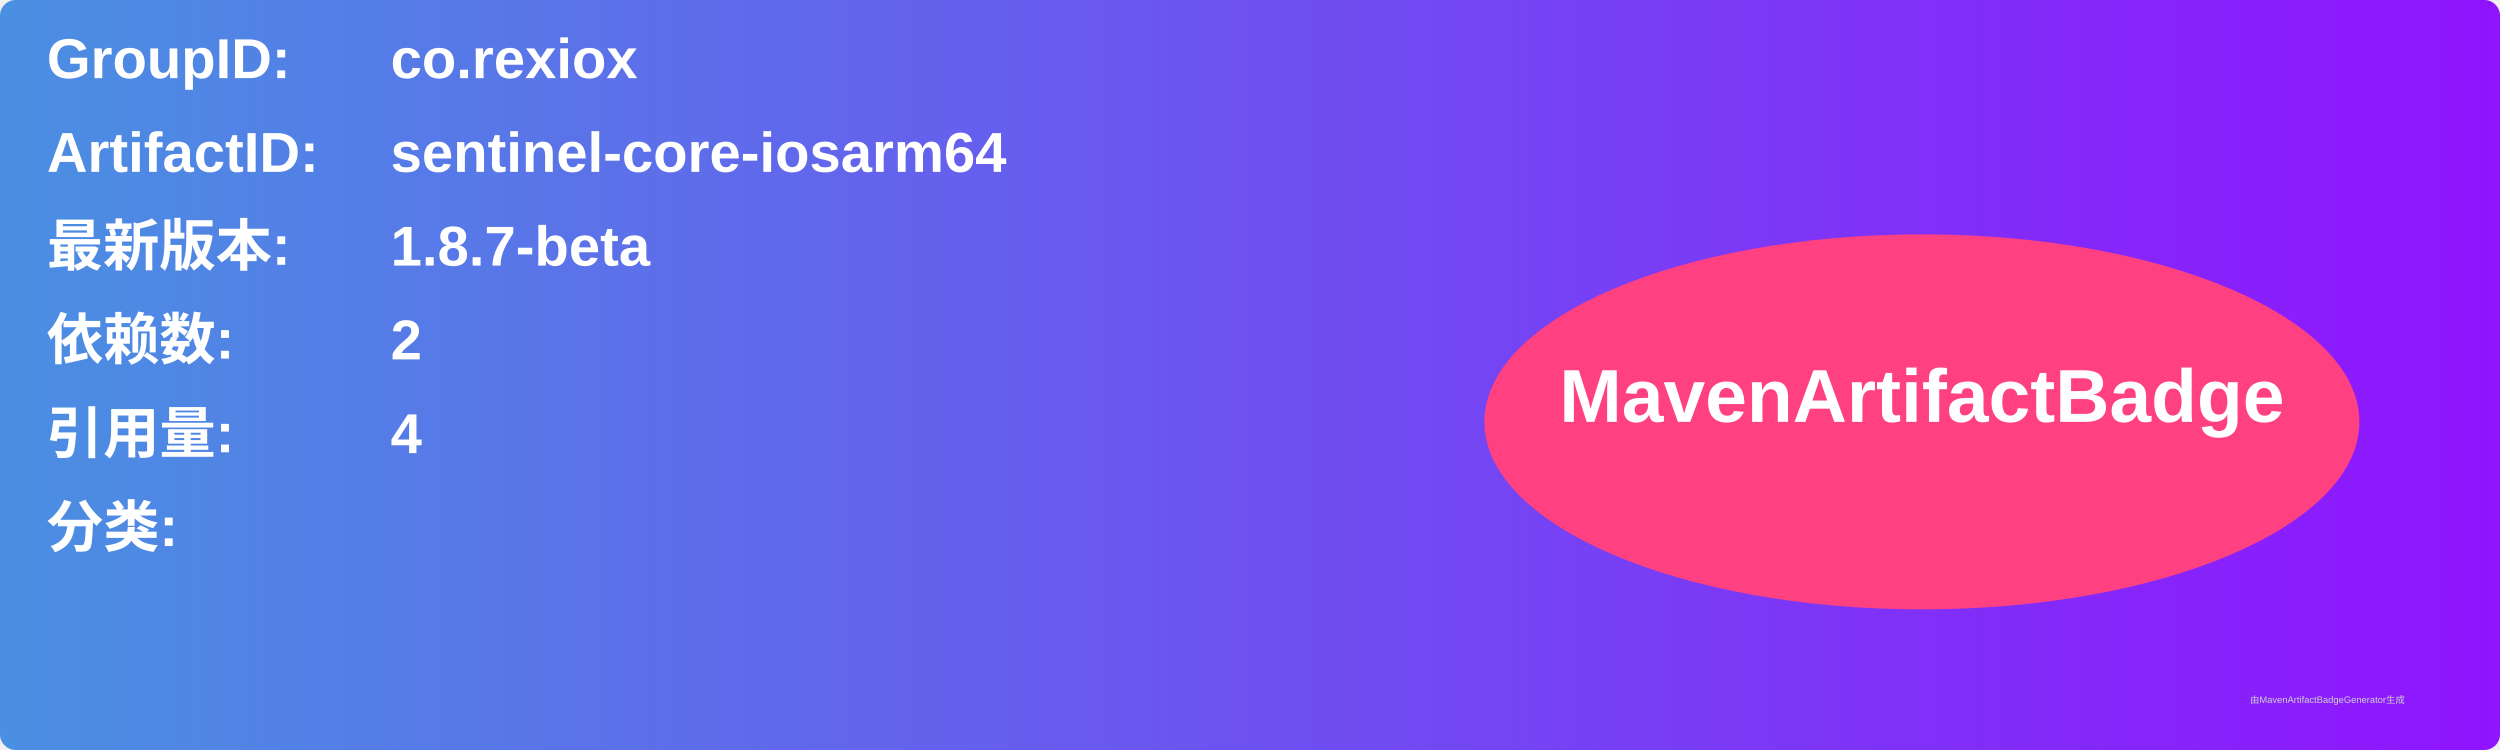
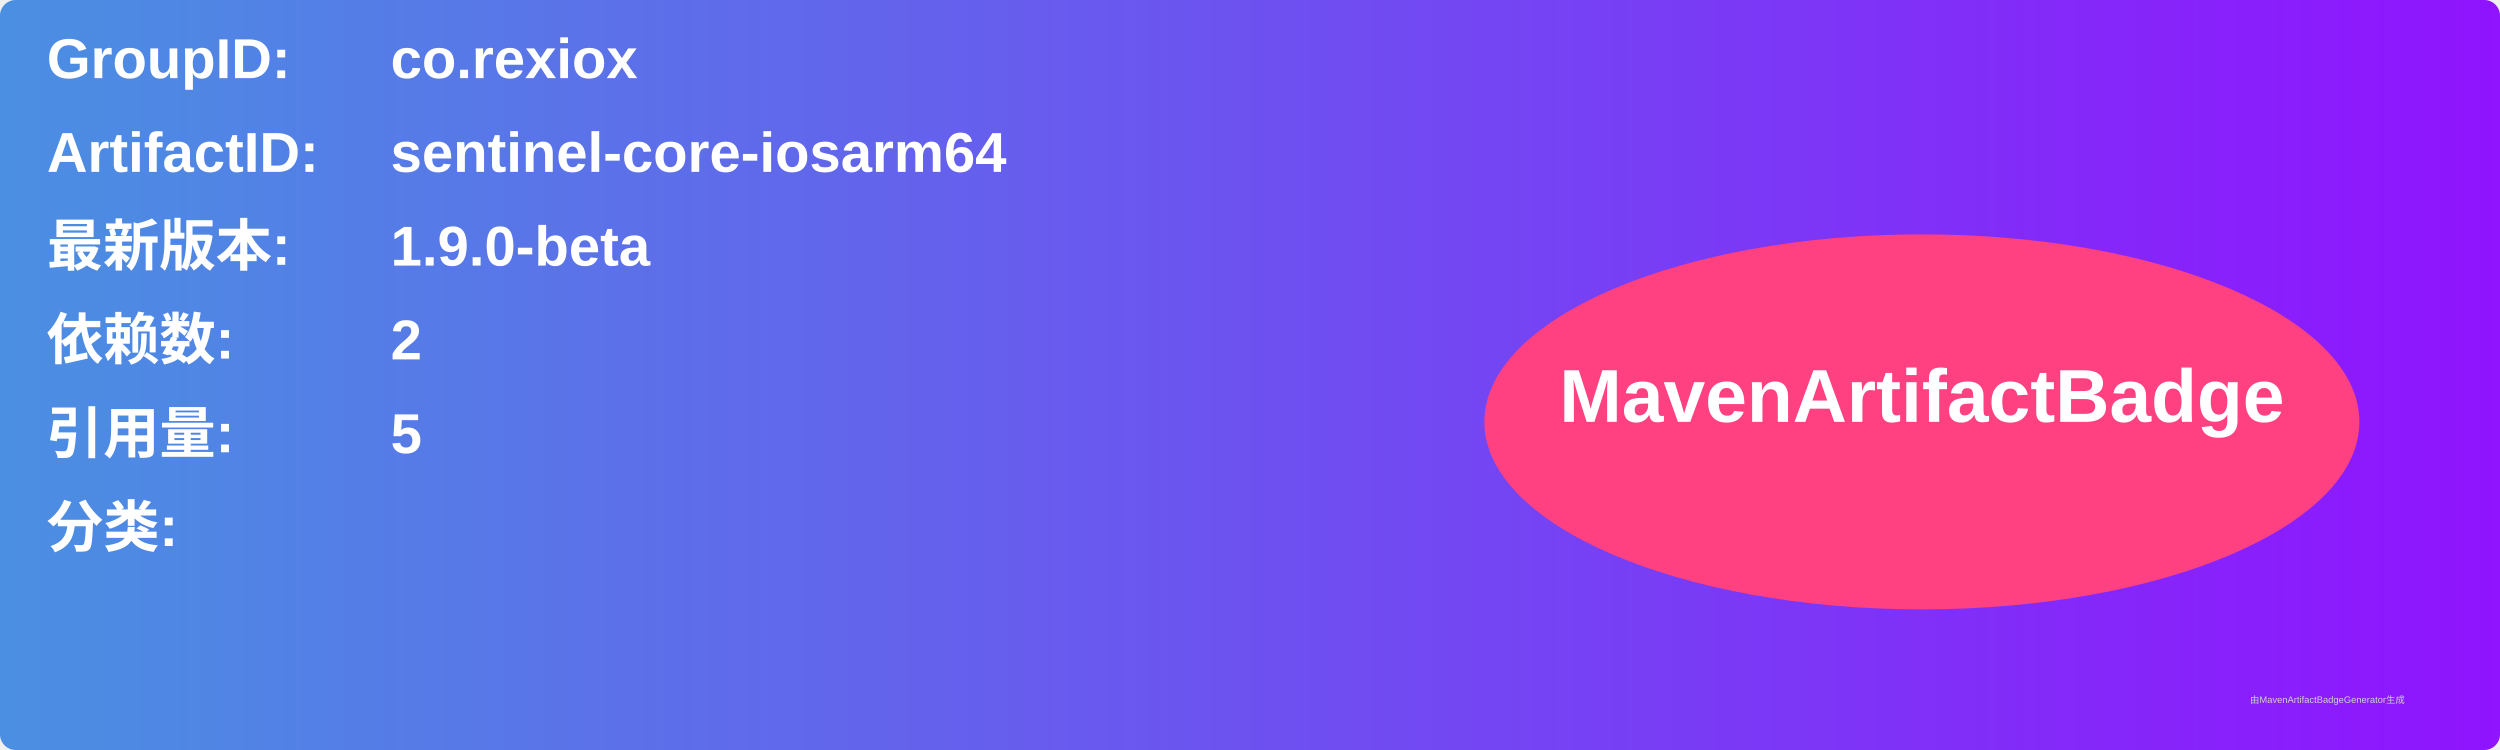
<svg xmlns="http://www.w3.org/2000/svg" width="800" height="240" viewBox="0 0 800 240">
  <linearGradient id="grad" x1="0%" y1="0%" x2="100%" y2="0%">
    <stop offset="0%" stop-color="#4a90e2" />
    <stop offset="100%" stop-color="#9013fe" />
  </linearGradient>
  <rect width="100%" height="100%" rx="5" ry="5" fill="url(#grad)" />
  <g transform="translate(15, 15)">
    <text x="0" y="10" font-family="Arial" font-size="18" fill="white" font-weight="bold" width="260">GroupID:</text>
    <text x="110" y="10" font-family="Arial" font-size="18" fill="white" font-weight="bold" width="460">co.rexiox</text>
    <text x="0" y="40" font-family="Arial" font-size="18" fill="white" font-weight="bold" width="260">ArtifactID:</text>
    <text x="110" y="40" font-family="Arial" font-size="18" fill="white" font-weight="bold" width="460">sentinel-core-iosarm64</text>
    <text x="0" y="70" font-family="Arial" font-size="18" fill="white" font-weight="bold">最新版本:</text>
    <text x="110" y="70" font-family="Arial" font-size="18" fill="white" font-weight="bold">
-       <tspan font-weight="bold">1.8.7-beta</tspan>
+       <tspan font-weight="bold">1.9.0-beta</tspan>
    </text>
    <text x="0" y="100" font-family="Arial" font-size="18" fill="white" font-weight="bold">依赖数: </text>
    <text x="110" y="100" font-family="Arial" font-size="18" fill="white">
      <tspan font-weight="bold">2</tspan>
    </text>
    <text x="0" y="130" font-family="Arial" font-size="18" fill="white" font-weight="bold">引用量: </text>
    <text x="110" y="130" font-family="Arial" font-size="18" fill="white">
-       <tspan font-weight="bold">4</tspan>
+       <tspan font-weight="bold">5</tspan>
    </text>
    <text x="0" y="160" font-family="Arial" font-size="18" fill="white" font-weight="bold">分类:</text>
    <text x="10" y="190" font-family="Arial" font-size="10" fill="white">
      <tspan font-weight="bold" />
    </text>
    <ellipse cx="600" cy="120" rx="140" ry="60" fill="#ff4081" />
    <text x="600" y="120" text-anchor="middle" font-family="Arial" font-size="24" fill="white" font-weight="bold">MavenArtifactBadge</text>
  </g>
  <text x="720" y="225" font-family="Arial" font-size="3" fill="#d0d0d0">由MavenArtifactBadgeGenerator生成</text>
</svg>
